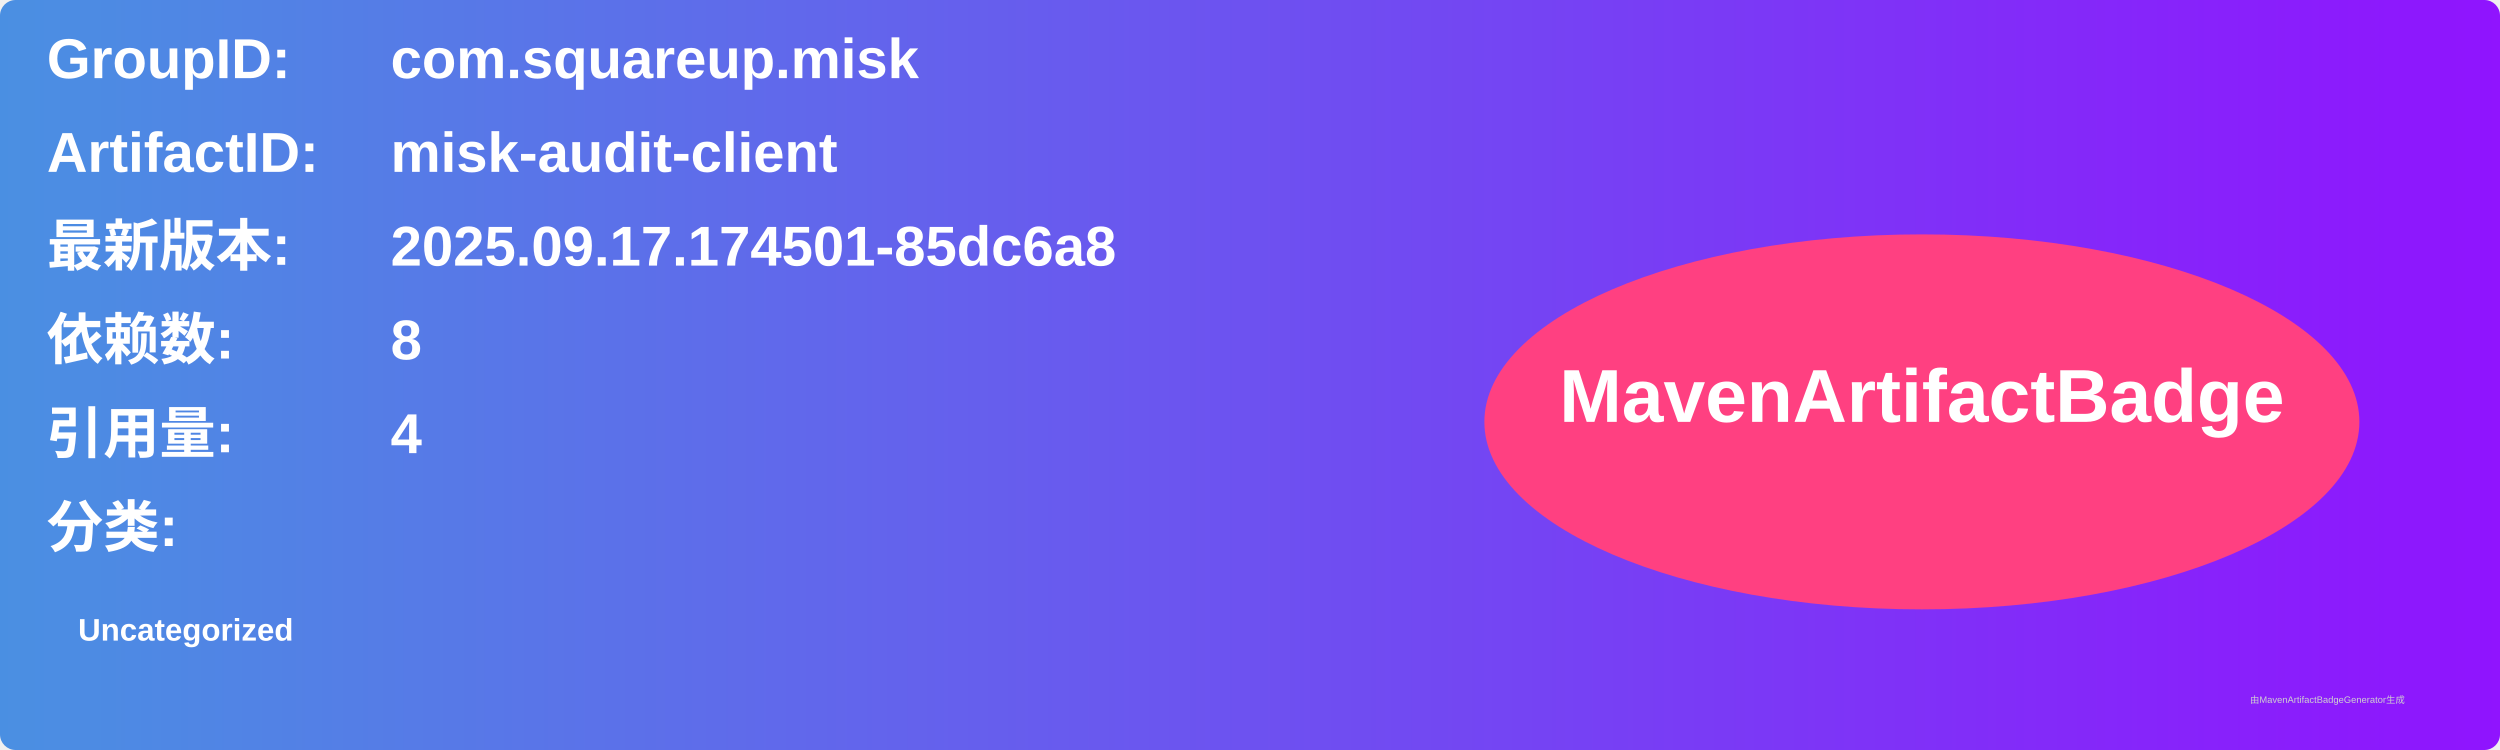
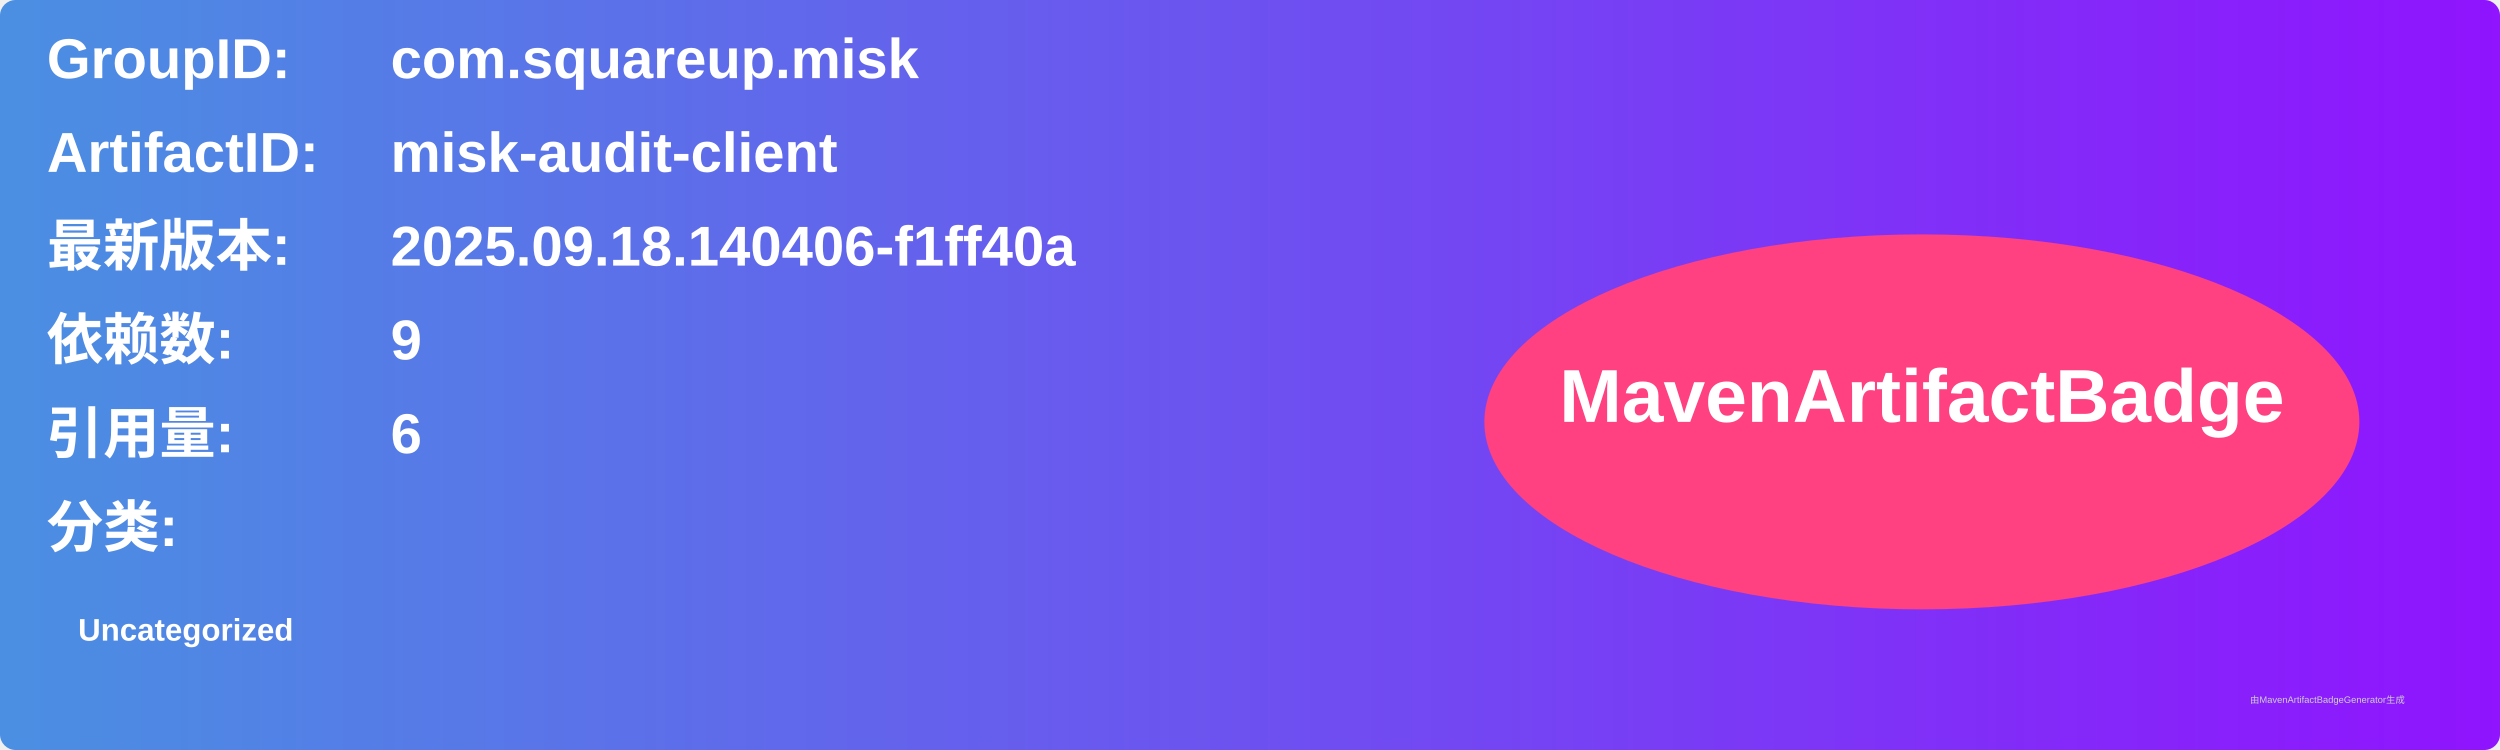
<svg xmlns="http://www.w3.org/2000/svg" width="800" height="240" viewBox="0 0 800 240">
  <linearGradient id="grad" x1="0%" y1="0%" x2="100%" y2="0%">
    <stop offset="0%" stop-color="#4a90e2" />
    <stop offset="100%" stop-color="#9013fe" />
  </linearGradient>
  <rect width="100%" height="100%" rx="5" ry="5" fill="url(#grad)" />
  <g transform="translate(15, 15)">
    <text x="0" y="10" font-family="Arial" font-size="18" fill="white" font-weight="bold" width="260">GroupID:</text>
    <text x="110" y="10" font-family="Arial" font-size="18" fill="white" font-weight="bold" width="460">com.squareup.misk</text>
    <text x="0" y="40" font-family="Arial" font-size="18" fill="white" font-weight="bold" width="260">ArtifactID:</text>
    <text x="110" y="40" font-family="Arial" font-size="18" fill="white" font-weight="bold" width="460">misk-audit-client</text>
    <text x="0" y="70" font-family="Arial" font-size="18" fill="white" font-weight="bold">最新版本:</text>
    <text x="110" y="70" font-family="Arial" font-size="18" fill="white" font-weight="bold">
-       <tspan font-weight="bold">2025.09.17.174501-85dc6a8</tspan>
+       <tspan font-weight="bold">2025.09.18.140406-f1ff40a</tspan>
    </text>
    <text x="0" y="100" font-family="Arial" font-size="18" fill="white" font-weight="bold">依赖数: </text>
    <text x="110" y="100" font-family="Arial" font-size="18" fill="white">
-       <tspan font-weight="bold">8</tspan>
+       <tspan font-weight="bold">9</tspan>
    </text>
    <text x="0" y="130" font-family="Arial" font-size="18" fill="white" font-weight="bold">引用量: </text>
    <text x="110" y="130" font-family="Arial" font-size="18" fill="white">
-       <tspan font-weight="bold">4</tspan>
+       <tspan font-weight="bold">6</tspan>
    </text>
    <text x="0" y="160" font-family="Arial" font-size="18" fill="white" font-weight="bold">分类:</text>
    <text x="10" y="190" font-family="Arial" font-size="10" fill="white">
      <tspan font-weight="bold">Uncategorized</tspan>
    </text>
    <ellipse cx="600" cy="120" rx="140" ry="60" fill="#ff4081" />
    <text x="600" y="120" text-anchor="middle" font-family="Arial" font-size="24" fill="white" font-weight="bold">MavenArtifactBadge</text>
  </g>
  <text x="720" y="225" font-family="Arial" font-size="3" fill="#d0d0d0">由MavenArtifactBadgeGenerator生成</text>
</svg>
